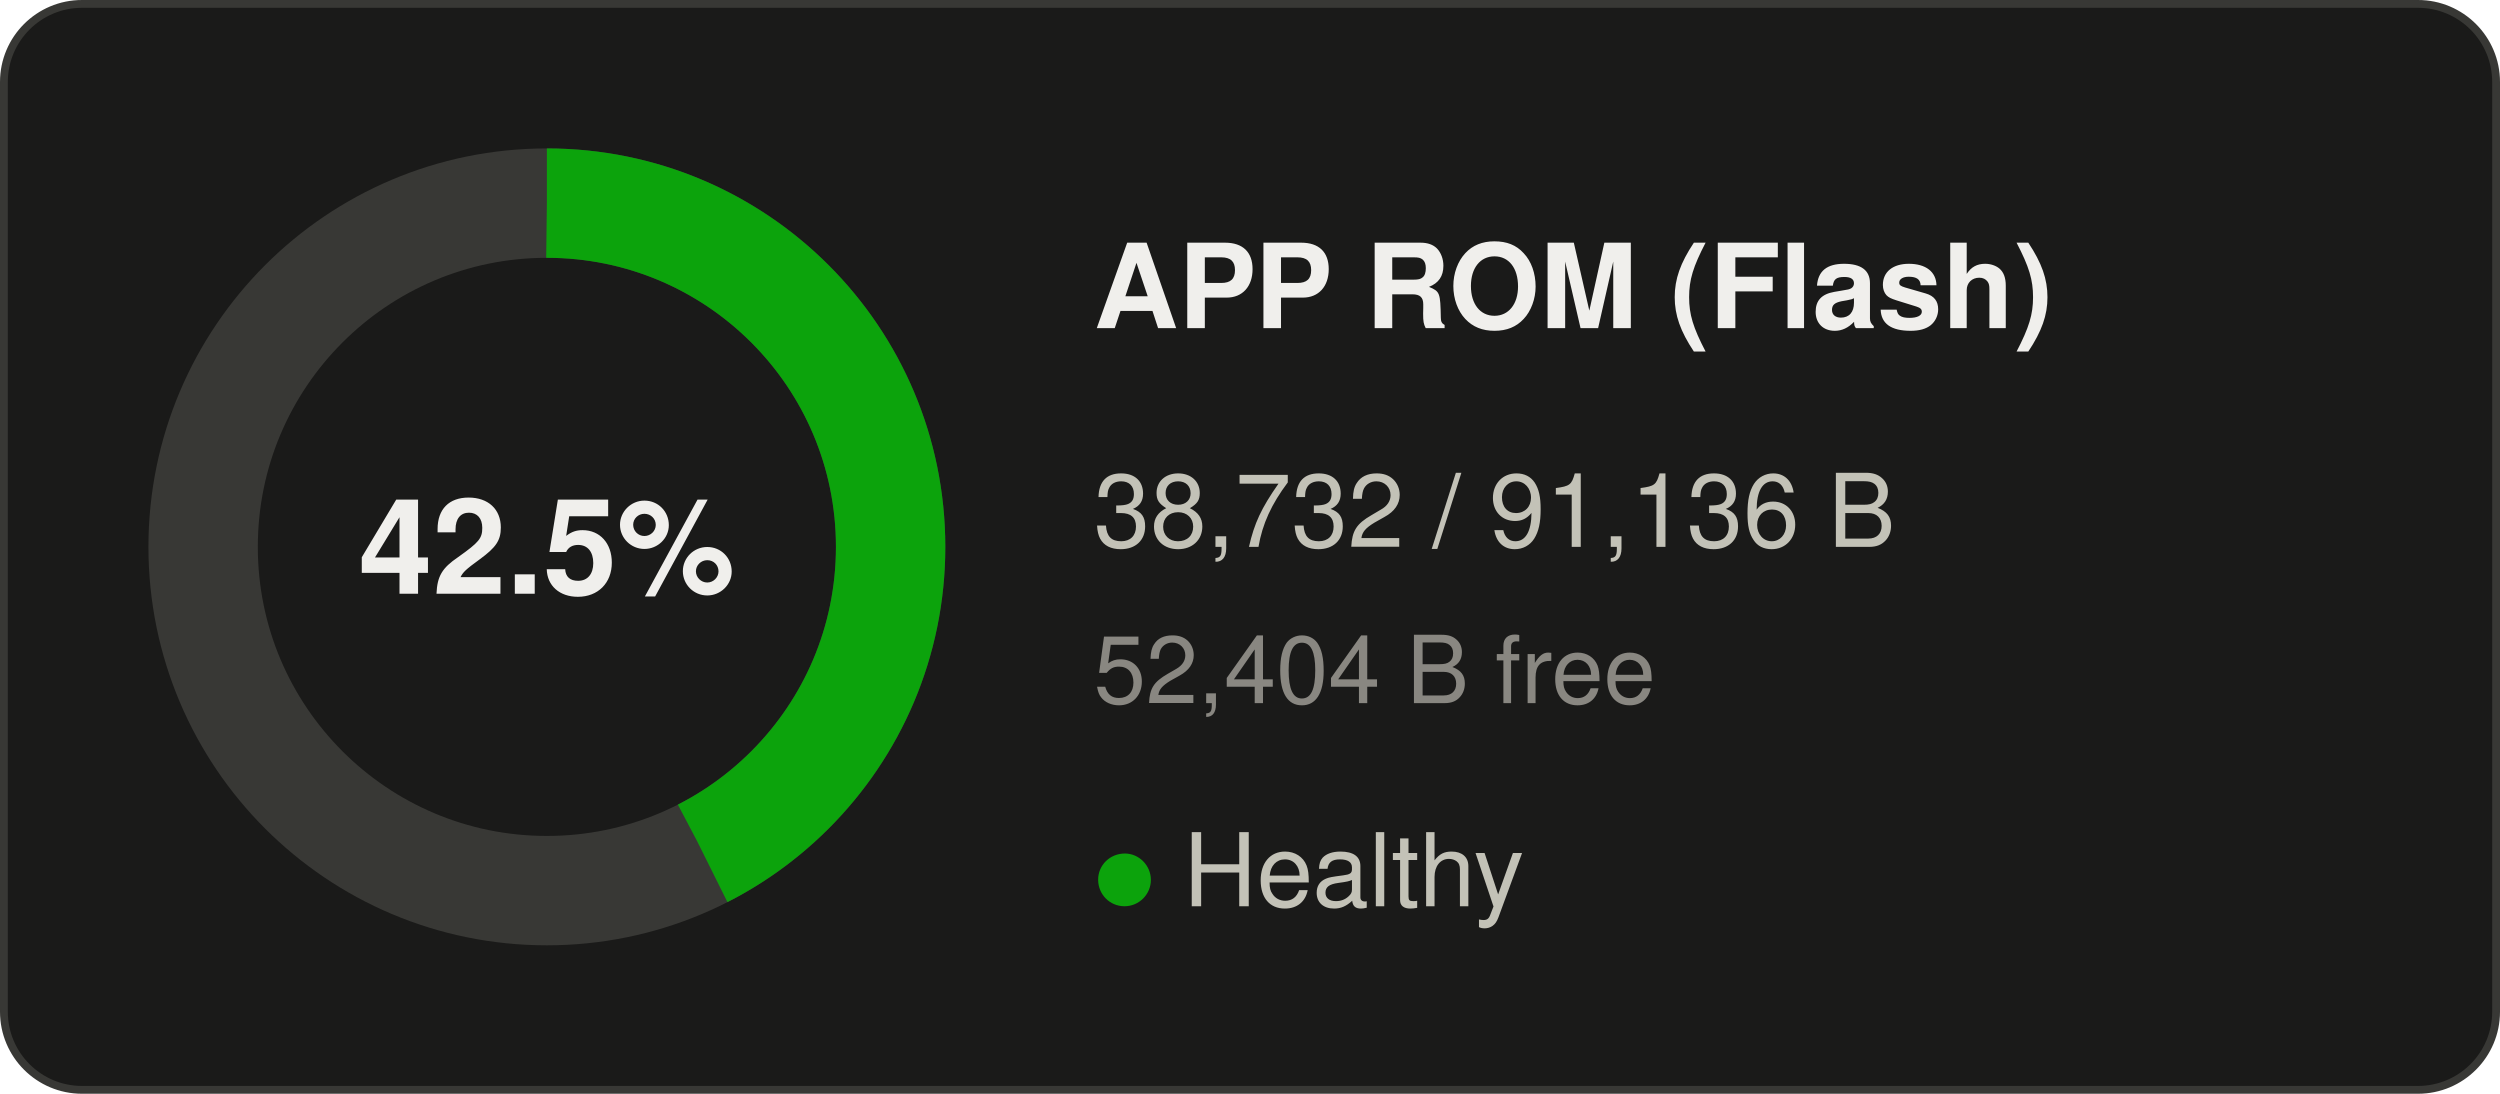
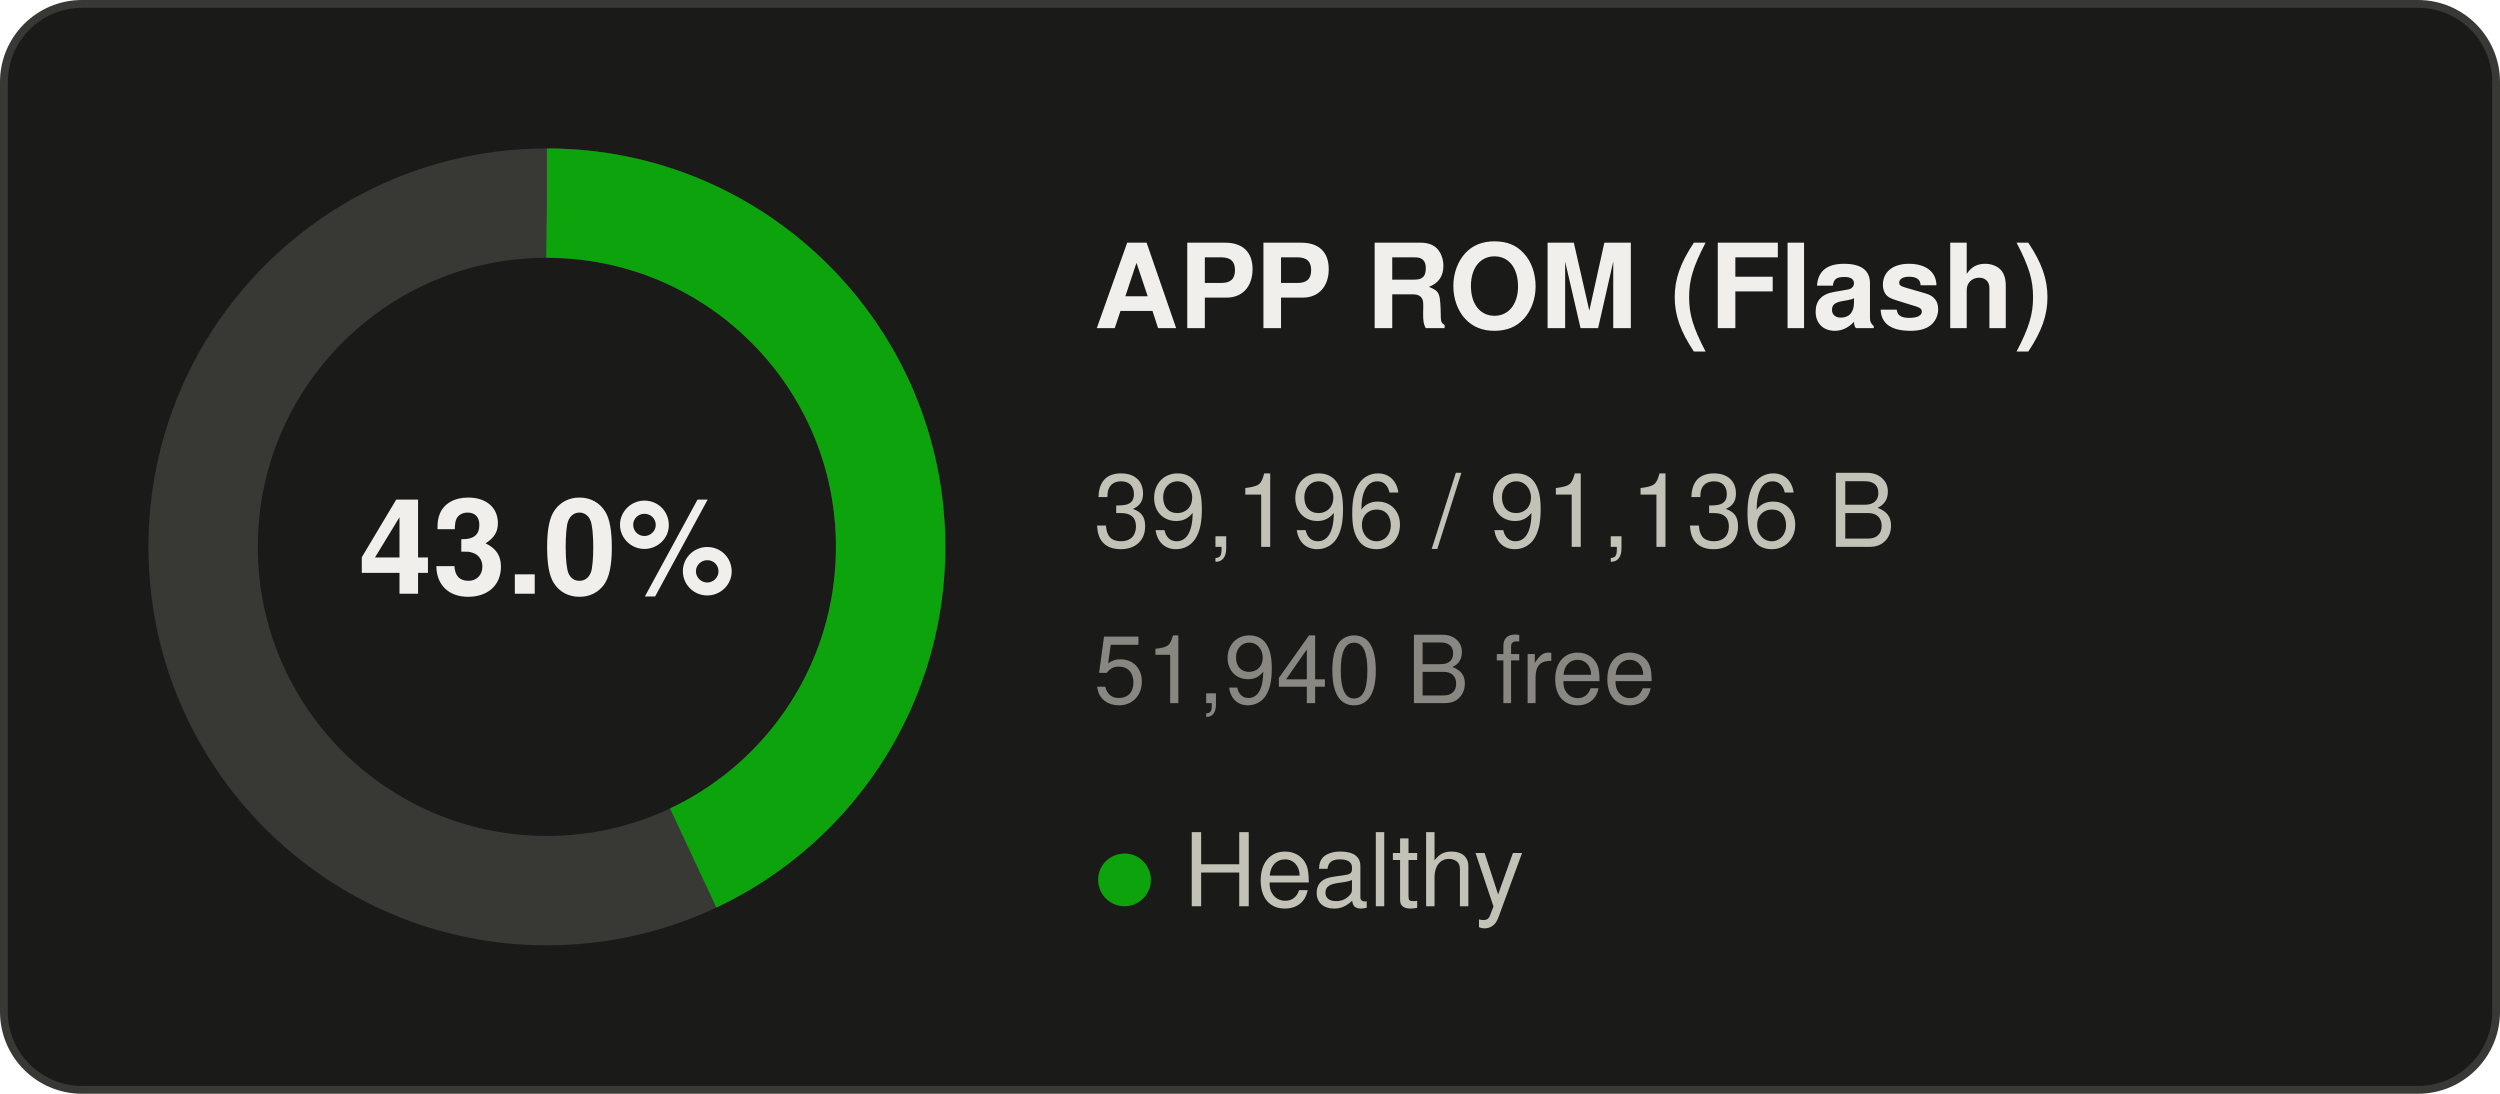
- <svg xmlns="http://www.w3.org/2000/svg" width="320" height="140" viewBox="0 0 320 140" role="img" aria-label="APP ROM (Flash): 42.5% used">
+ <svg xmlns="http://www.w3.org/2000/svg" width="320" height="140" viewBox="0 0 320 140" role="img" aria-label="APP ROM (Flash): 43.0% used">
  <rect x="0.5" y="0.5" width="319" height="139" rx="10" fill="#1a1a19" stroke="#383835" />
  <g font-family="Segoe UI, system-ui, -apple-system, Helvetica, Arial, sans-serif">
    <circle cx="70" cy="70" r="44" fill="none" stroke="#383835" stroke-width="14" />
-     <circle cx="70" cy="70" r="44" fill="none" stroke="#0ca30c" stroke-width="14" stroke-dasharray="117.49 276.46" transform="rotate(-90 70 70)" />
-     <text x="70" y="76" text-anchor="middle" font-size="17" font-weight="600" fill="#f0efec">42.5%</text>
+     <circle cx="70" cy="70" r="44" fill="none" stroke="#0ca30c" stroke-width="14" stroke-dasharray="118.90 276.46" transform="rotate(-90 70 70)" />
+     <text x="70" y="76" text-anchor="middle" font-size="17" font-weight="600" fill="#f0efec">43.0%</text>
    <text x="140" y="42" font-size="15" font-weight="600" fill="#f0efec">APP ROM (Flash)</text>
-     <text x="140" y="70" font-size="13" fill="#c3c2b7">38,732 / 91,136 B</text>
-     <text x="140" y="90" font-size="12" fill="#898781">52,404 B free</text>
+     <text x="140" y="70" font-size="13" fill="#c3c2b7">39,196 / 91,136 B</text>
+     <text x="140" y="90" font-size="12" fill="#898781">51,940 B free</text>
    <text x="140" y="116" font-size="13" fill="#c3c2b7">
      <tspan fill="#0ca30c">●</tspan> Healthy</text>
  </g>
</svg>
